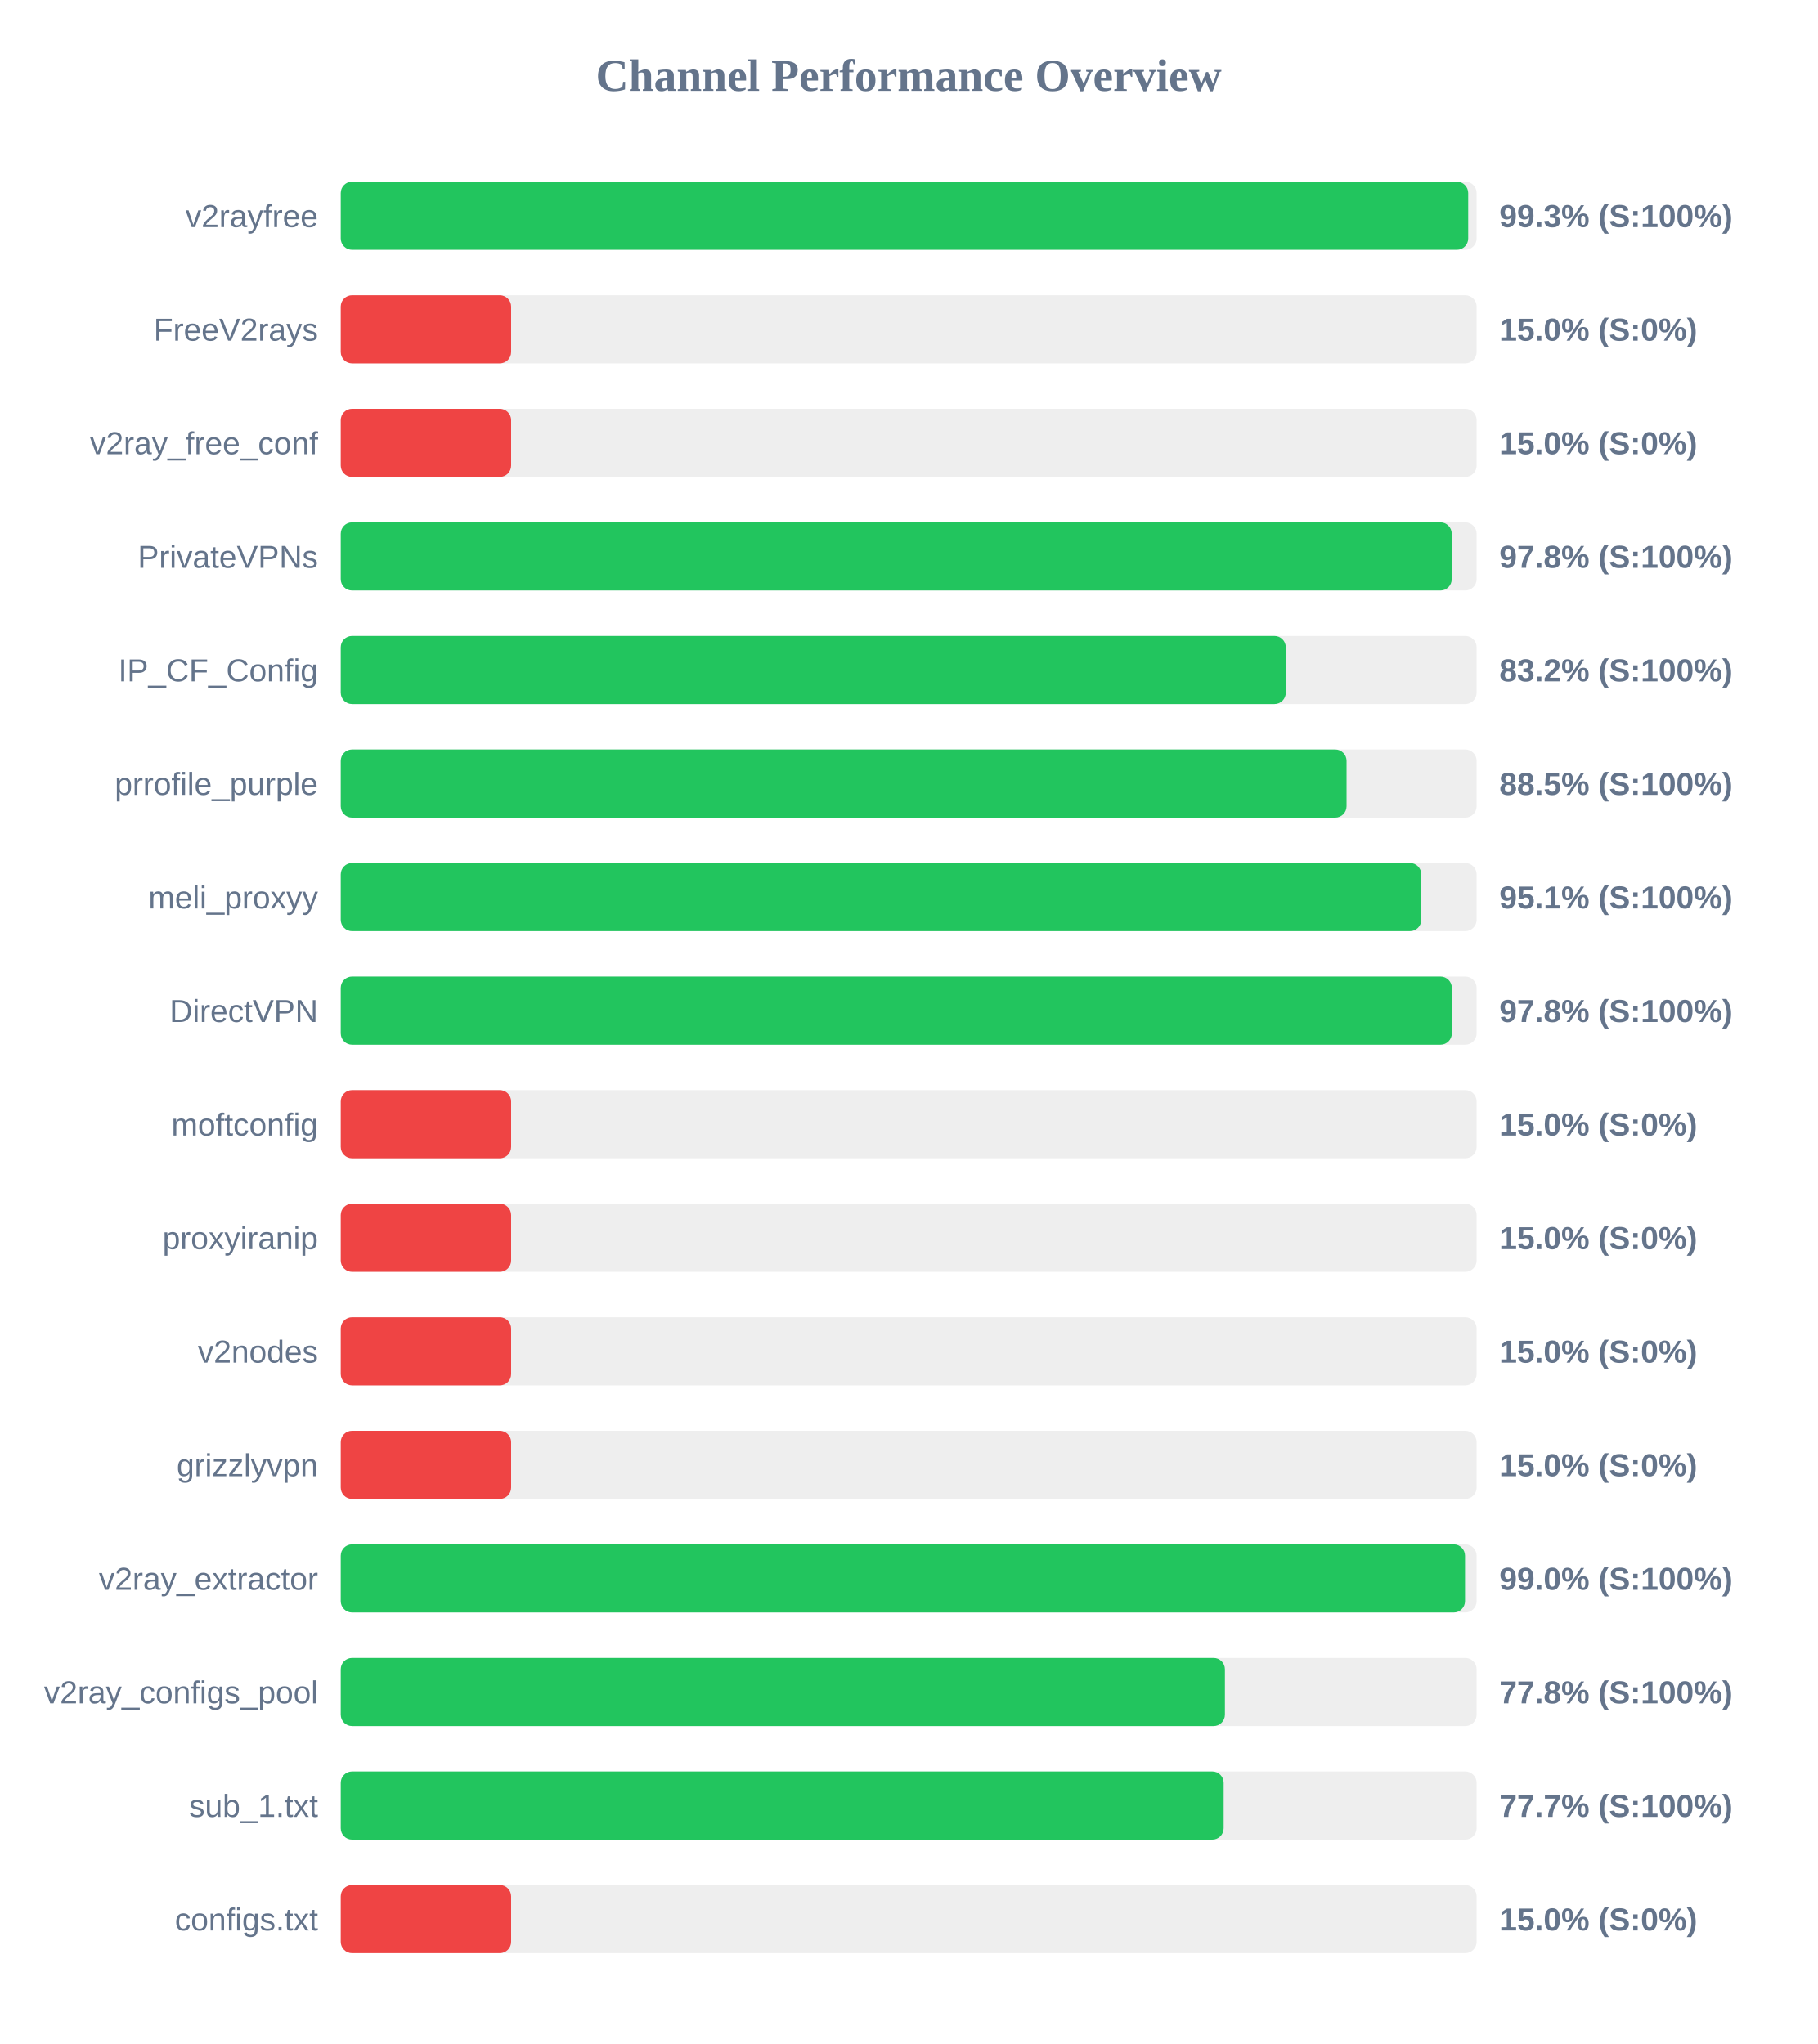
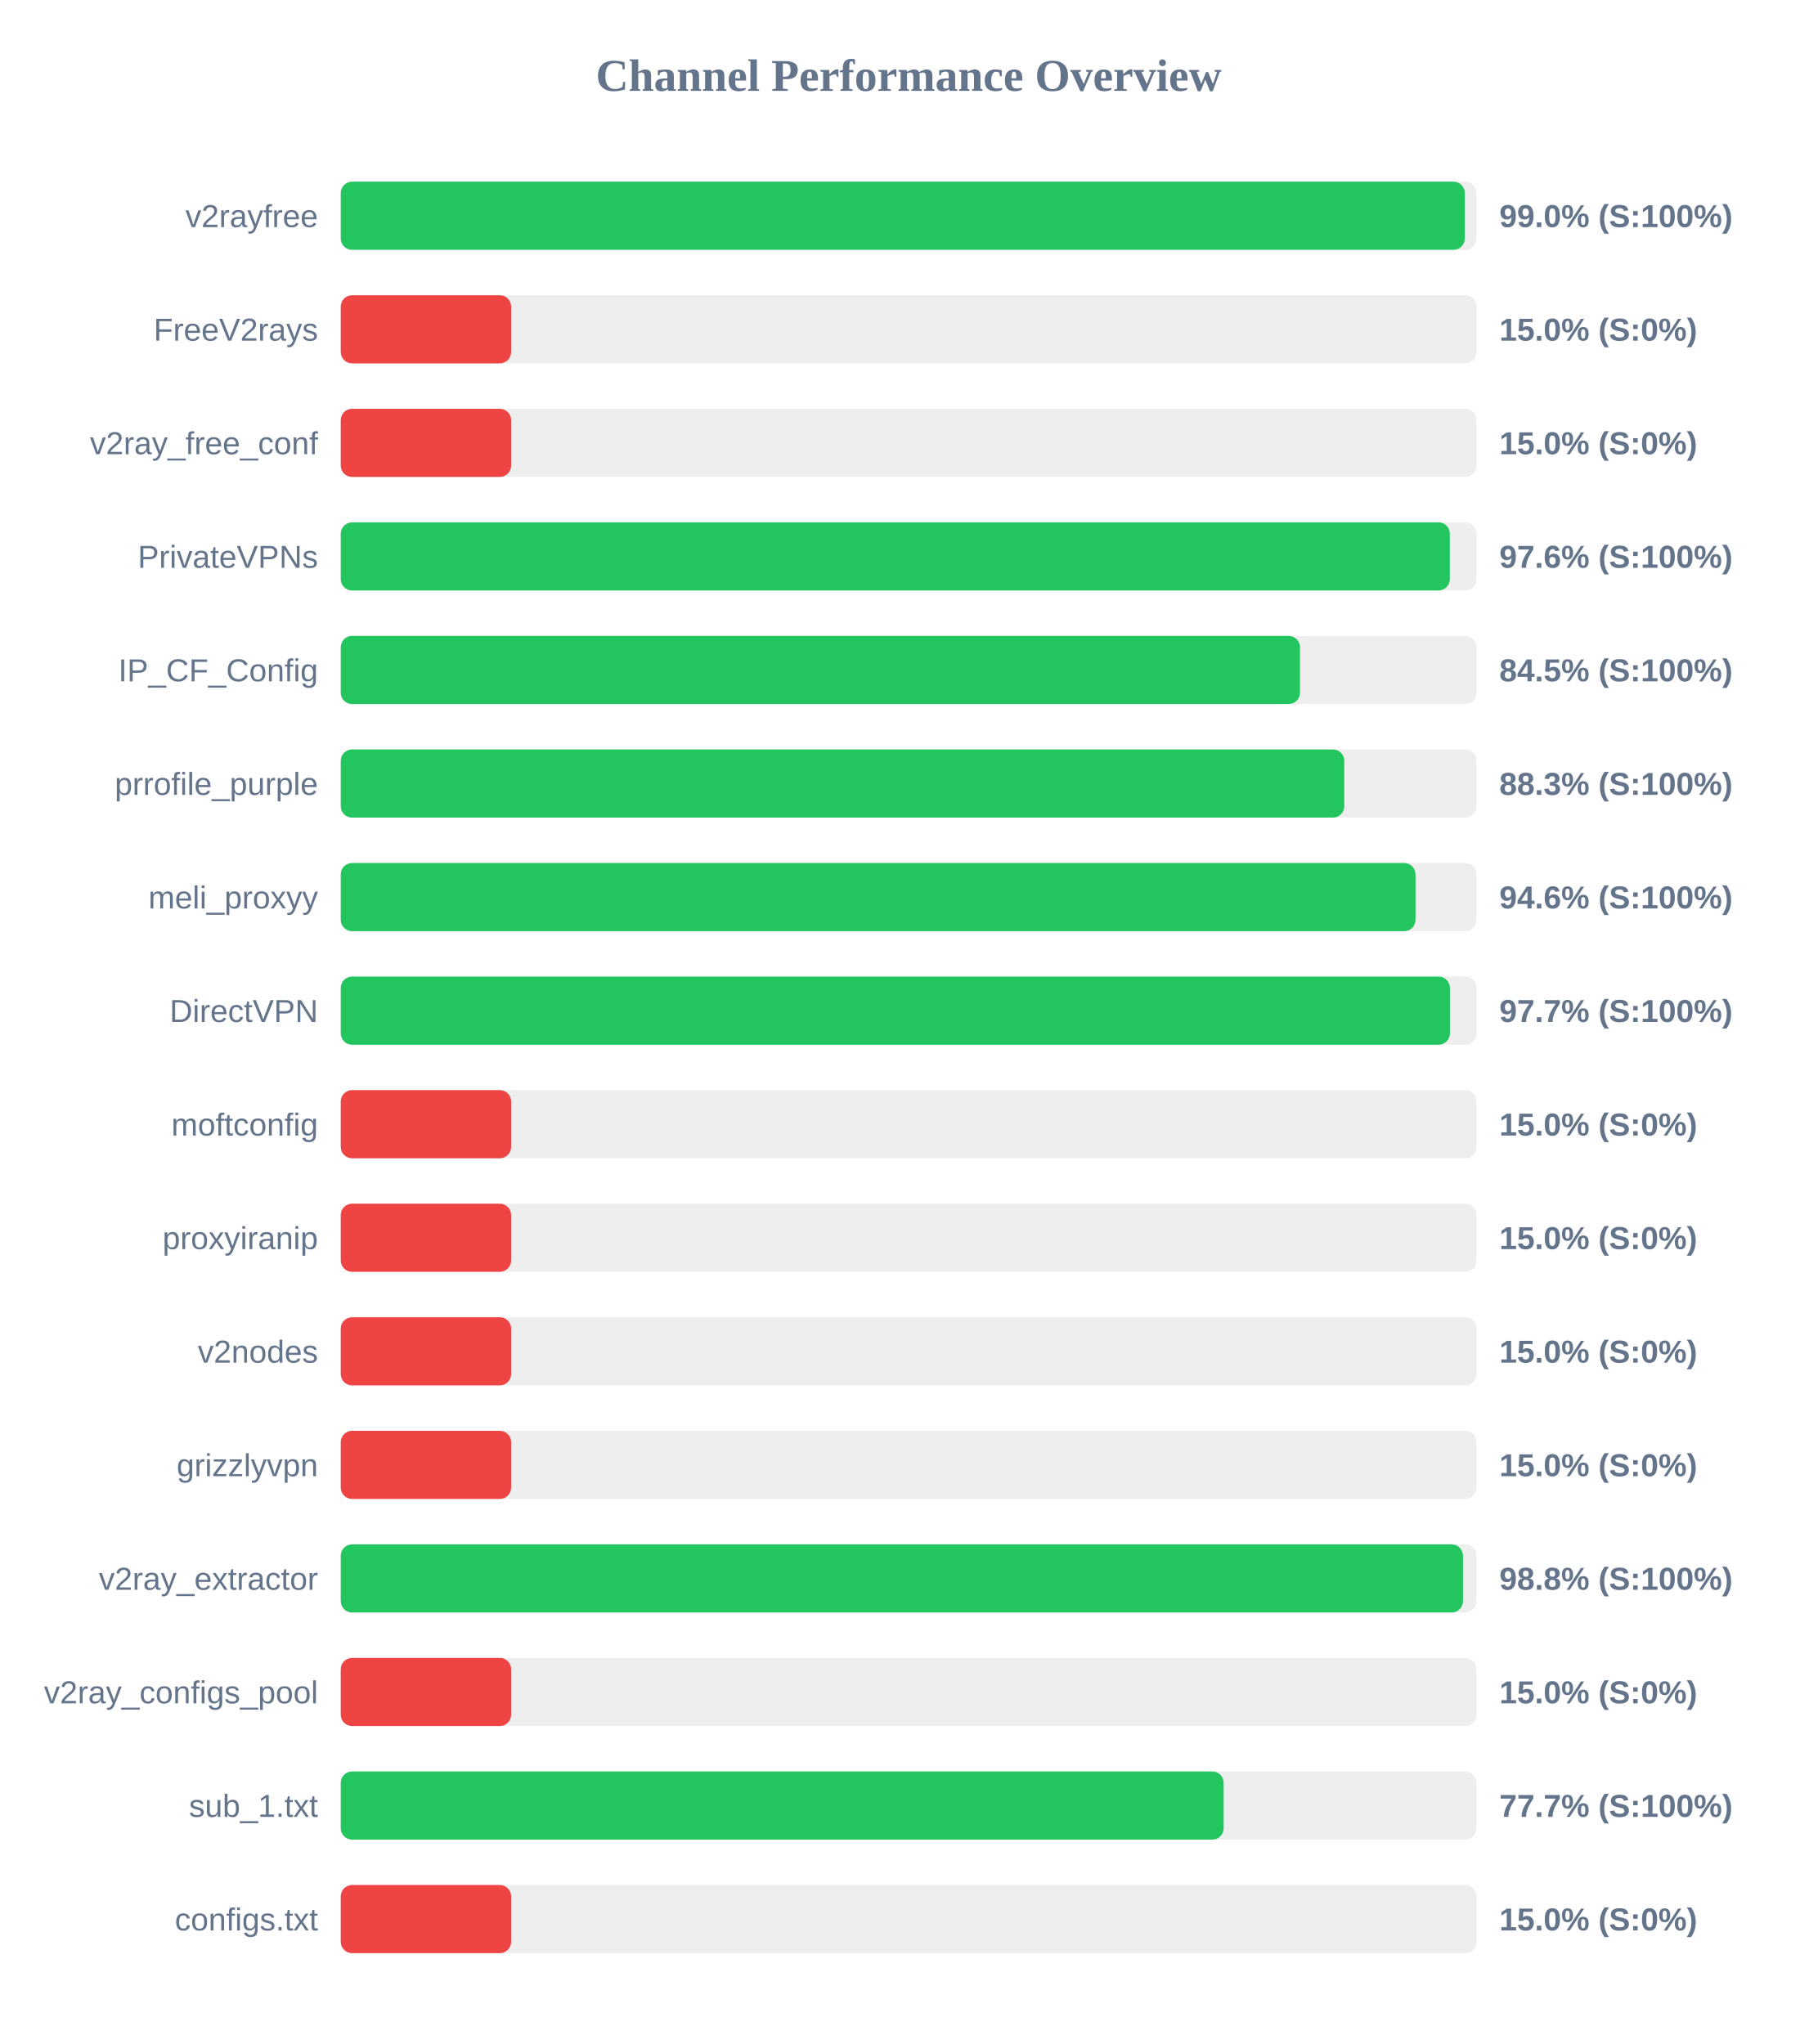
<svg xmlns="http://www.w3.org/2000/svg" width="800" height="900" version="1.1">
  <style>
        .row { font: 14px Arial; fill: #64748b; }
        .score { font: bold 14px Arial; fill: #64748b; }
    </style>
  <text x="400" y="40" text-anchor="middle" font-size="20px" font-weight="bold" fill="#64748b">Channel Performance Overview</text>
  <rect x="150" y="80" width="500" height="30" fill="#eee" rx="5" />
-   <rect x="150" y="80" width="496.3" height="30" fill="#22c55e" rx="5" />
+   <rect x="150" y="80" width="494.8" height="30" fill="#22c55e" rx="5" />
  <text x="140" y="100" text-anchor="end" class="row">v2rayfree</text>
-   <text x="660" y="100" text-anchor="start" class="score">99.3% (S:100%)</text>
+   <text x="660" y="100" text-anchor="start" class="score">99.0% (S:100%)</text>
  <rect x="150" y="130" width="500" height="30" fill="#eee" rx="5" />
  <rect x="150" y="130" width="75.0" height="30" fill="#ef4444" rx="5" />
  <text x="140" y="150" text-anchor="end" class="row">FreeV2rays</text>
  <text x="660" y="150" text-anchor="start" class="score">15.0% (S:0%)</text>
  <rect x="150" y="180" width="500" height="30" fill="#eee" rx="5" />
  <rect x="150" y="180" width="75.0" height="30" fill="#ef4444" rx="5" />
  <text x="140" y="200" text-anchor="end" class="row">v2ray_free_conf</text>
  <text x="660" y="200" text-anchor="start" class="score">15.0% (S:0%)</text>
  <rect x="150" y="230" width="500" height="30" fill="#eee" rx="5" />
-   <rect x="150" y="230" width="489.05" height="30" fill="#22c55e" rx="5" />
+   <rect x="150" y="230" width="488.2" height="30" fill="#22c55e" rx="5" />
  <text x="140" y="250" text-anchor="end" class="row">PrivateVPNs</text>
-   <text x="660" y="250" text-anchor="start" class="score">97.8% (S:100%)</text>
+   <text x="660" y="250" text-anchor="start" class="score">97.6% (S:100%)</text>
  <rect x="150" y="280" width="500" height="30" fill="#eee" rx="5" />
-   <rect x="150" y="280" width="416.0" height="30" fill="#22c55e" rx="5" />
+   <rect x="150" y="280" width="422.25" height="30" fill="#22c55e" rx="5" />
  <text x="140" y="300" text-anchor="end" class="row">IP_CF_Config</text>
-   <text x="660" y="300" text-anchor="start" class="score">83.2% (S:100%)</text>
+   <text x="660" y="300" text-anchor="start" class="score">84.5% (S:100%)</text>
  <rect x="150" y="330" width="500" height="30" fill="#eee" rx="5" />
-   <rect x="150" y="330" width="442.75" height="30" fill="#22c55e" rx="5" />
+   <rect x="150" y="330" width="441.75" height="30" fill="#22c55e" rx="5" />
  <text x="140" y="350" text-anchor="end" class="row">prrofile_purple</text>
-   <text x="660" y="350" text-anchor="start" class="score">88.5% (S:100%)</text>
+   <text x="660" y="350" text-anchor="start" class="score">88.3% (S:100%)</text>
  <rect x="150" y="380" width="500" height="30" fill="#eee" rx="5" />
-   <rect x="150" y="380" width="475.65" height="30" fill="#22c55e" rx="5" />
+   <rect x="150" y="380" width="473.1" height="30" fill="#22c55e" rx="5" />
  <text x="140" y="400" text-anchor="end" class="row">meli_proxyy</text>
-   <text x="660" y="400" text-anchor="start" class="score">95.1% (S:100%)</text>
+   <text x="660" y="400" text-anchor="start" class="score">94.6% (S:100%)</text>
  <rect x="150" y="430" width="500" height="30" fill="#eee" rx="5" />
-   <rect x="150" y="430" width="489.1" height="30" fill="#22c55e" rx="5" />
+   <rect x="150" y="430" width="488.25" height="30" fill="#22c55e" rx="5" />
  <text x="140" y="450" text-anchor="end" class="row">DirectVPN</text>
-   <text x="660" y="450" text-anchor="start" class="score">97.8% (S:100%)</text>
+   <text x="660" y="450" text-anchor="start" class="score">97.7% (S:100%)</text>
  <rect x="150" y="480" width="500" height="30" fill="#eee" rx="5" />
  <rect x="150" y="480" width="75.0" height="30" fill="#ef4444" rx="5" />
  <text x="140" y="500" text-anchor="end" class="row">moftconfig</text>
  <text x="660" y="500" text-anchor="start" class="score">15.0% (S:0%)</text>
  <rect x="150" y="530" width="500" height="30" fill="#eee" rx="5" />
  <rect x="150" y="530" width="75.0" height="30" fill="#ef4444" rx="5" />
  <text x="140" y="550" text-anchor="end" class="row">proxyiranip</text>
  <text x="660" y="550" text-anchor="start" class="score">15.0% (S:0%)</text>
  <rect x="150" y="580" width="500" height="30" fill="#eee" rx="5" />
  <rect x="150" y="580" width="75.0" height="30" fill="#ef4444" rx="5" />
  <text x="140" y="600" text-anchor="end" class="row">v2nodes</text>
  <text x="660" y="600" text-anchor="start" class="score">15.0% (S:0%)</text>
  <rect x="150" y="630" width="500" height="30" fill="#eee" rx="5" />
  <rect x="150" y="630" width="75.0" height="30" fill="#ef4444" rx="5" />
  <text x="140" y="650" text-anchor="end" class="row">grizzlyvpn</text>
  <text x="660" y="650" text-anchor="start" class="score">15.0% (S:0%)</text>
  <rect x="150" y="680" width="500" height="30" fill="#eee" rx="5" />
-   <rect x="150" y="680" width="494.9" height="30" fill="#22c55e" rx="5" />
+   <rect x="150" y="680" width="494.0" height="30" fill="#22c55e" rx="5" />
  <text x="140" y="700" text-anchor="end" class="row">v2ray_extractor</text>
-   <text x="660" y="700" text-anchor="start" class="score">99.0% (S:100%)</text>
+   <text x="660" y="700" text-anchor="start" class="score">98.8% (S:100%)</text>
  <rect x="150" y="730" width="500" height="30" fill="#eee" rx="5" />
-   <rect x="150" y="730" width="389.2" height="30" fill="#22c55e" rx="5" />
+   <rect x="150" y="730" width="75.0" height="30" fill="#ef4444" rx="5" />
  <text x="140" y="750" text-anchor="end" class="row">v2ray_configs_pool</text>
-   <text x="660" y="750" text-anchor="start" class="score">77.8% (S:100%)</text>
+   <text x="660" y="750" text-anchor="start" class="score">15.0% (S:0%)</text>
  <rect x="150" y="780" width="500" height="30" fill="#eee" rx="5" />
  <rect x="150" y="780" width="388.65" height="30" fill="#22c55e" rx="5" />
  <text x="140" y="800" text-anchor="end" class="row">sub_1.txt</text>
  <text x="660" y="800" text-anchor="start" class="score">77.7% (S:100%)</text>
  <rect x="150" y="830" width="500" height="30" fill="#eee" rx="5" />
  <rect x="150" y="830" width="75.0" height="30" fill="#ef4444" rx="5" />
  <text x="140" y="850" text-anchor="end" class="row">configs.txt</text>
  <text x="660" y="850" text-anchor="start" class="score">15.0% (S:0%)</text>
</svg>
